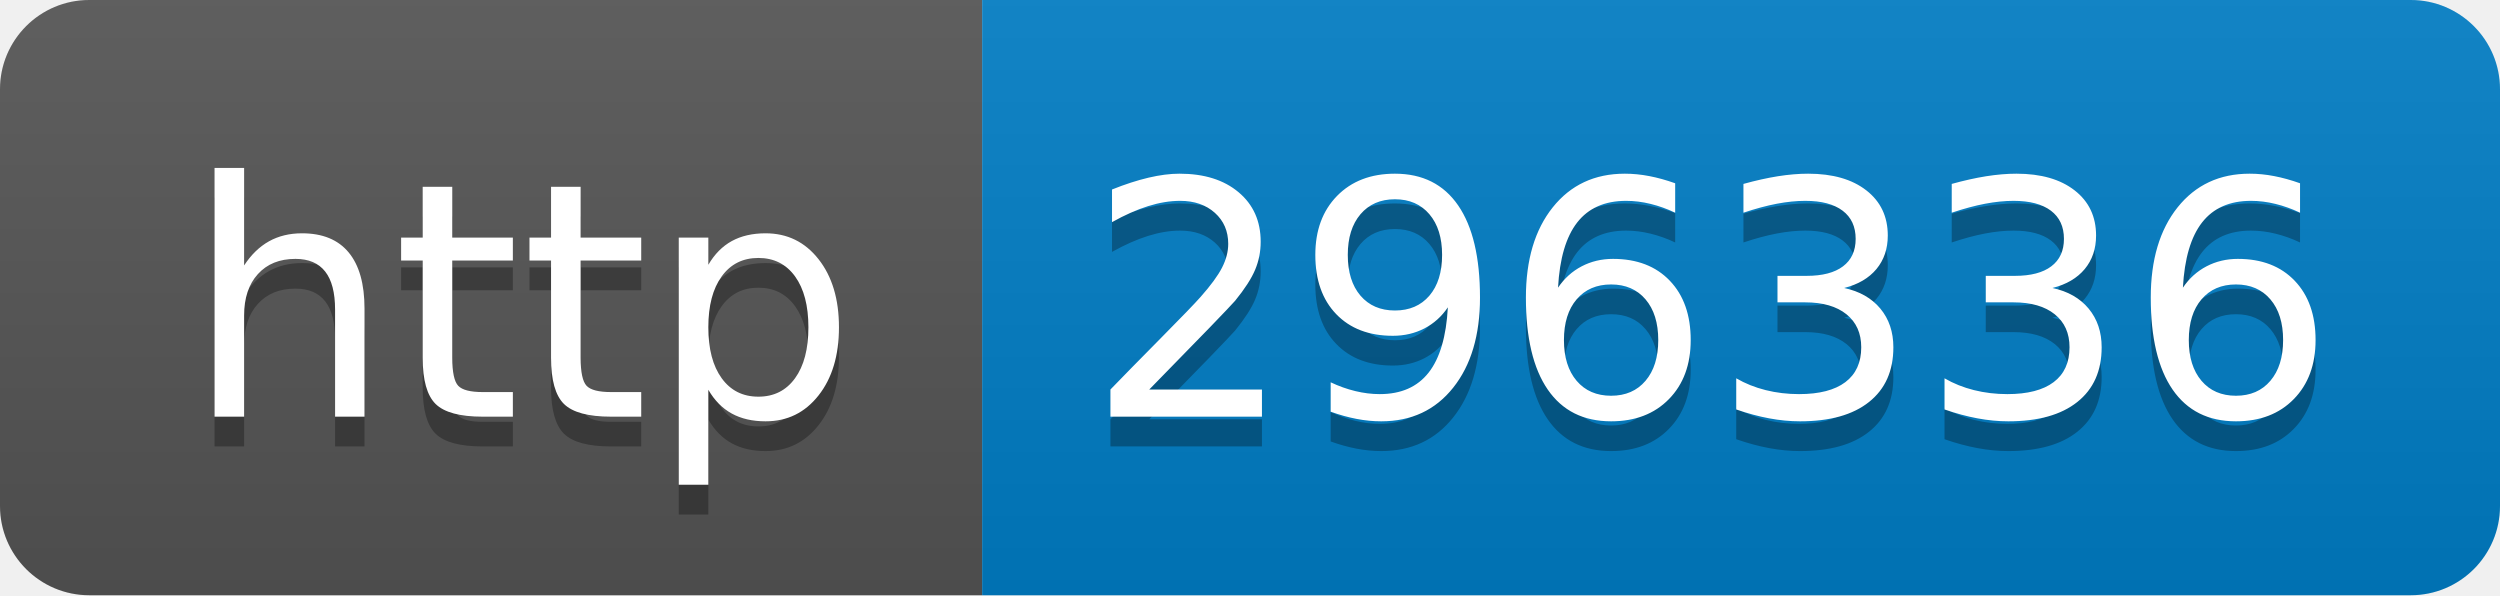
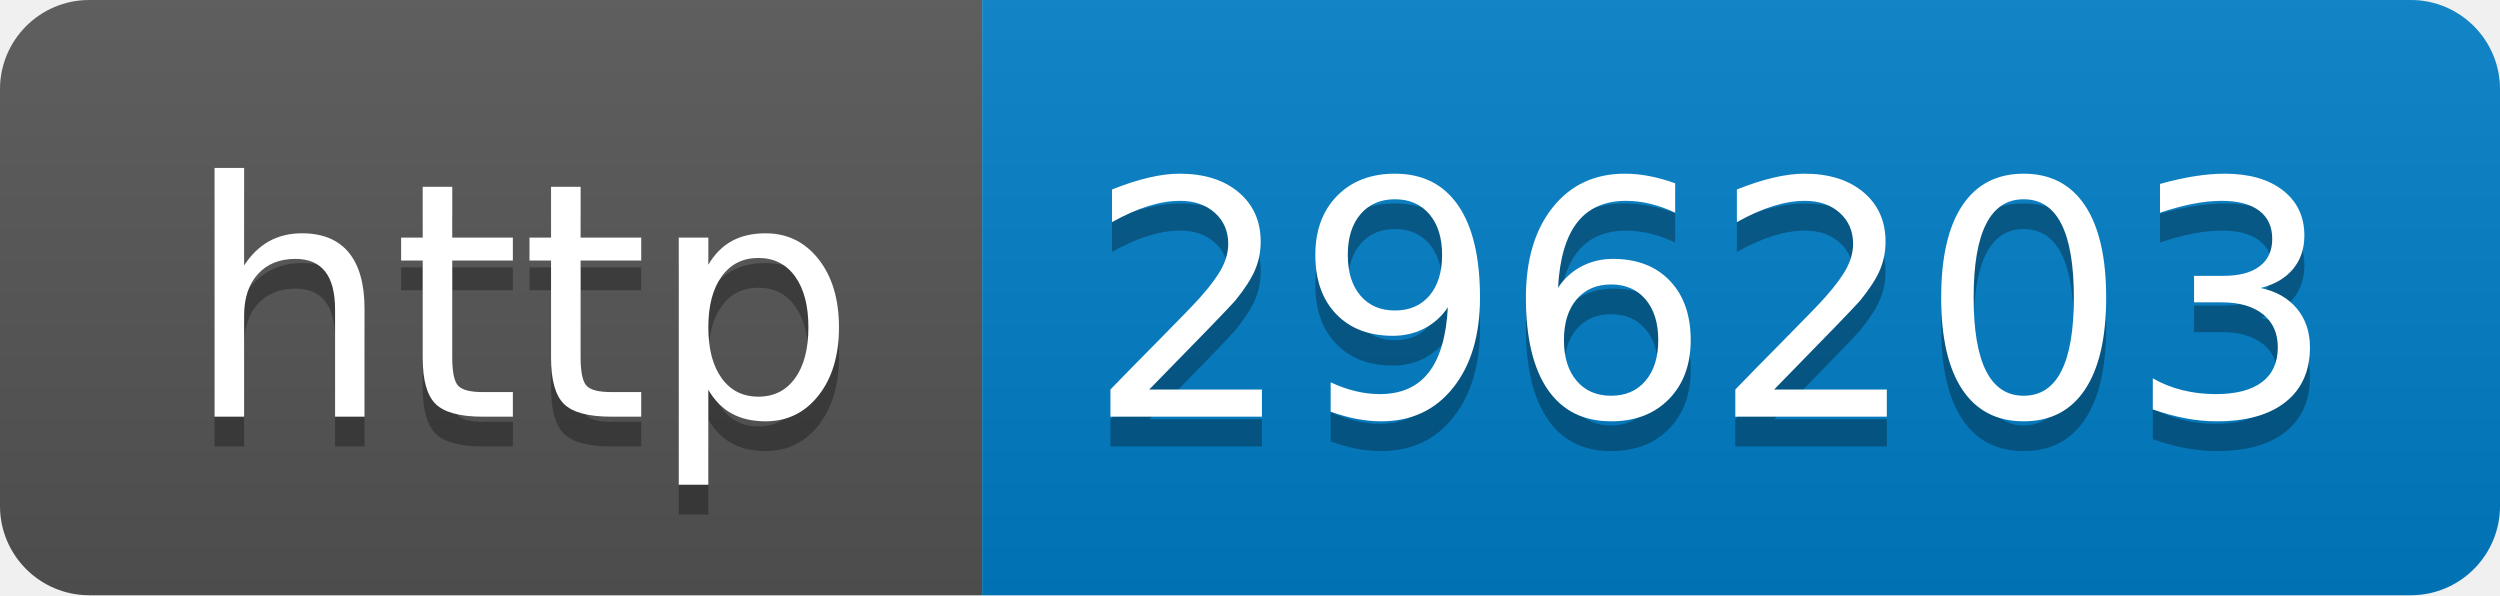
- <svg xmlns="http://www.w3.org/2000/svg" width="84" height="20" role="img" aria-label="http: 296336">
+ <svg xmlns="http://www.w3.org/2000/svg" width="84" height="20" role="img" aria-label="http: 296203">
  <linearGradient id="s" x2="0" y2="100%">
    <stop offset="0" stop-color="#bbb" stop-opacity=".1" />
    <stop offset="1" stop-opacity=".1" />
  </linearGradient>
  <clipPath id="r">
    <rect width="84" height="20" rx="3" fill="#fff" />
  </clipPath>
  <g clip-path="url(#r)">
    <rect width="33" height="20" fill="#555" />
    <rect x="33" width="51" height="20" fill="#007ec6" />
    <rect width="84" height="20" fill="url(#s)" />
  </g>
  <g fill="#fff" text-anchor="middle" font-family="Verdana,Geneva,DejaVu Sans,sans-serif" text-rendering="geometricPrecision" font-size="110">
    <text aria-hidden="true" x="175" y="150" fill="#010101" fill-opacity=".3" transform="scale(.1)" textLength="230">http</text>
    <text x="175" y="140" transform="scale(.1)" fill="#fff" textLength="230">http</text>
-     <text aria-hidden="true" x="575" y="150" fill="#010101" fill-opacity=".3" transform="scale(.1)" textLength="410">296336</text>
-     <text x="575" y="140" transform="scale(.1)" fill="#fff" textLength="410">296336</text>
+     <text aria-hidden="true" x="575" y="150" fill="#010101" fill-opacity=".3" transform="scale(.1)" textLength="410">296203</text>
+     <text x="575" y="140" transform="scale(.1)" fill="#fff" textLength="410">296203</text>
  </g>
</svg>
